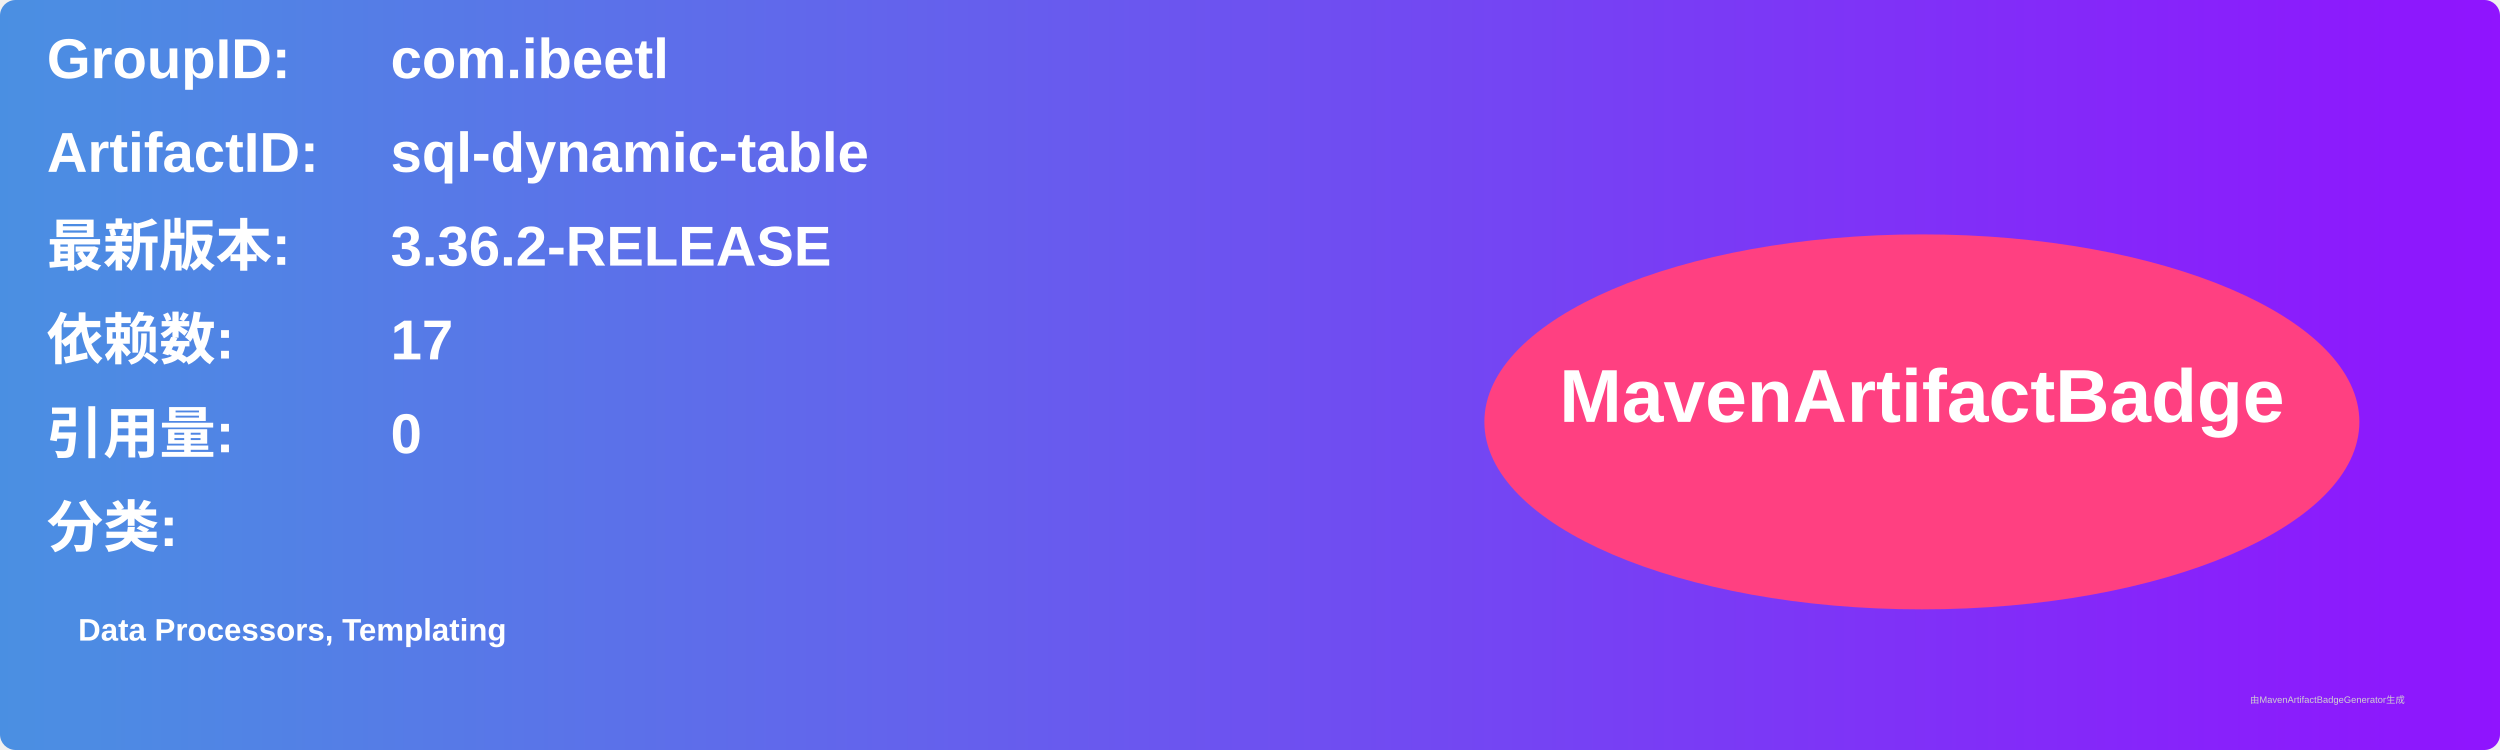
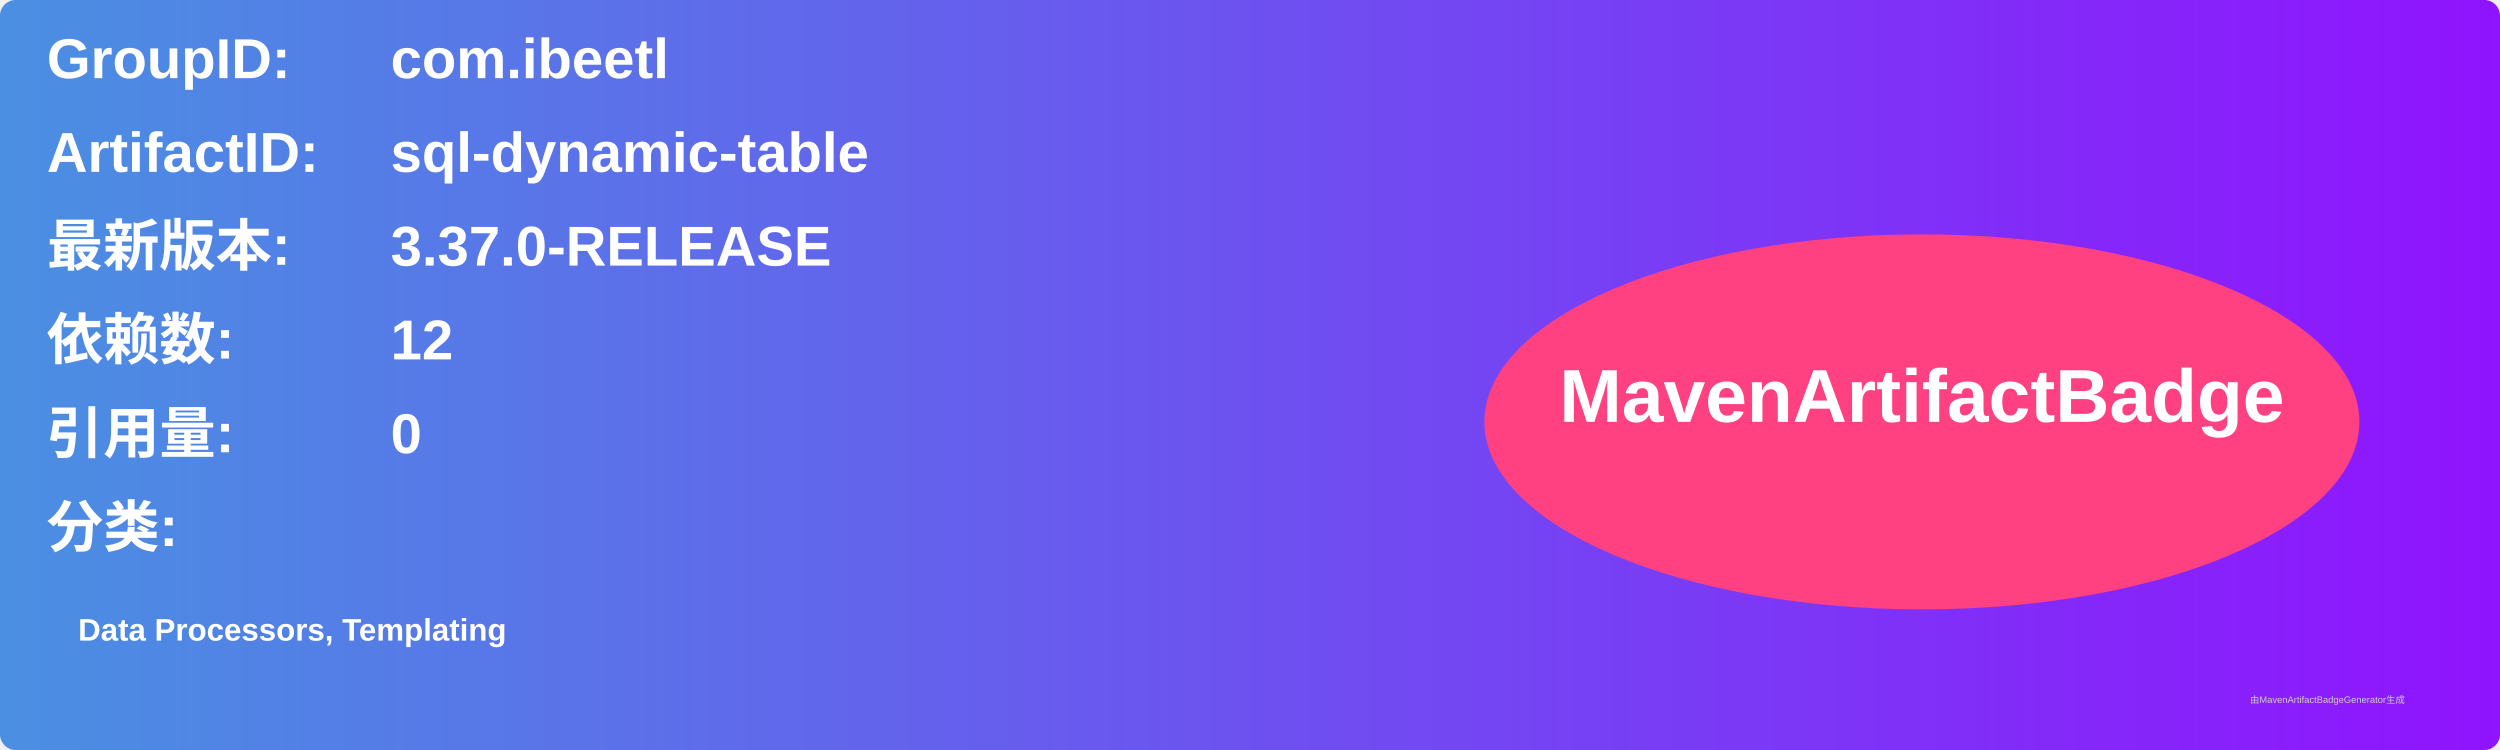
<svg xmlns="http://www.w3.org/2000/svg" width="800" height="240" viewBox="0 0 800 240">
  <linearGradient id="grad" x1="0%" y1="0%" x2="100%" y2="0%">
    <stop offset="0%" stop-color="#4a90e2" />
    <stop offset="100%" stop-color="#9013fe" />
  </linearGradient>
  <rect width="100%" height="100%" rx="5" ry="5" fill="url(#grad)" />
  <g transform="translate(15, 15)">
    <text x="0" y="10" font-family="Arial" font-size="18" fill="white" font-weight="bold" width="260">GroupID:</text>
    <text x="110" y="10" font-family="Arial" font-size="18" fill="white" font-weight="bold" width="460">com.ibeetl</text>
    <text x="0" y="40" font-family="Arial" font-size="18" fill="white" font-weight="bold" width="260">ArtifactID:</text>
    <text x="110" y="40" font-family="Arial" font-size="18" fill="white" font-weight="bold" width="460">sql-dynamic-table</text>
    <text x="0" y="70" font-family="Arial" font-size="18" fill="white" font-weight="bold">最新版本:</text>
    <text x="110" y="70" font-family="Arial" font-size="18" fill="white" font-weight="bold">
-       <tspan font-weight="bold">3.36.2-RELEASE</tspan>
+       <tspan font-weight="bold">3.37.0-RELEASE</tspan>
    </text>
    <text x="0" y="100" font-family="Arial" font-size="18" fill="white" font-weight="bold">依赖数: </text>
    <text x="110" y="100" font-family="Arial" font-size="18" fill="white">
-       <tspan font-weight="bold">17</tspan>
+       <tspan font-weight="bold">12</tspan>
    </text>
    <text x="0" y="130" font-family="Arial" font-size="18" fill="white" font-weight="bold">引用量: </text>
    <text x="110" y="130" font-family="Arial" font-size="18" fill="white">
      <tspan font-weight="bold">0</tspan>
    </text>
    <text x="0" y="160" font-family="Arial" font-size="18" fill="white" font-weight="bold">分类:</text>
    <text x="10" y="190" font-family="Arial" font-size="10" fill="white">
      <tspan font-weight="bold">Data Processors, Templating</tspan>
    </text>
    <ellipse cx="600" cy="120" rx="140" ry="60" fill="#ff4081" />
    <text x="600" y="120" text-anchor="middle" font-family="Arial" font-size="24" fill="white" font-weight="bold">MavenArtifactBadge</text>
  </g>
  <text x="720" y="225" font-family="Arial" font-size="3" fill="#d0d0d0">由MavenArtifactBadgeGenerator生成</text>
</svg>
